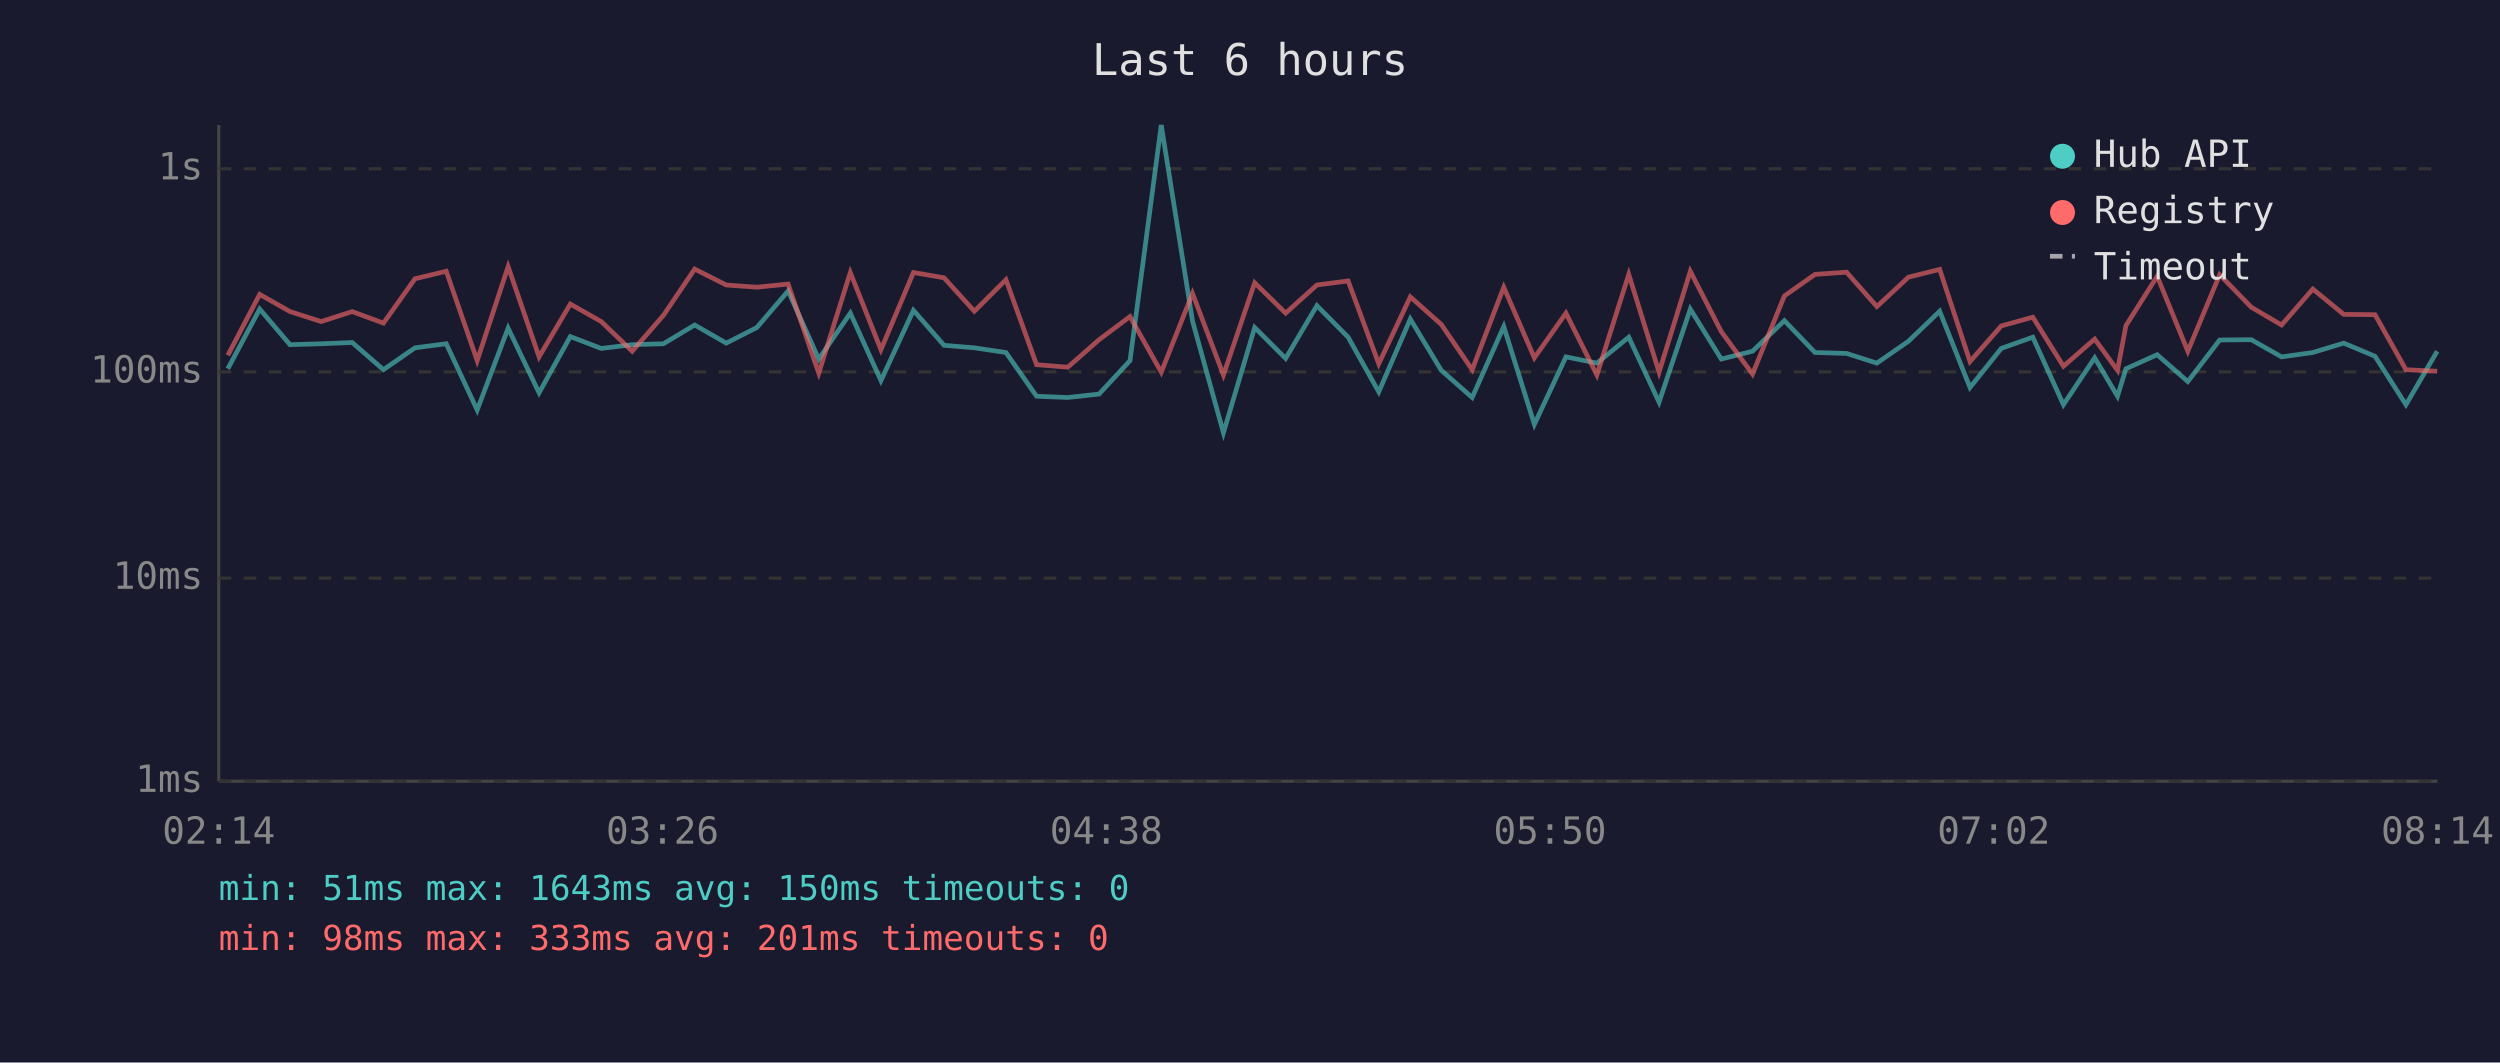
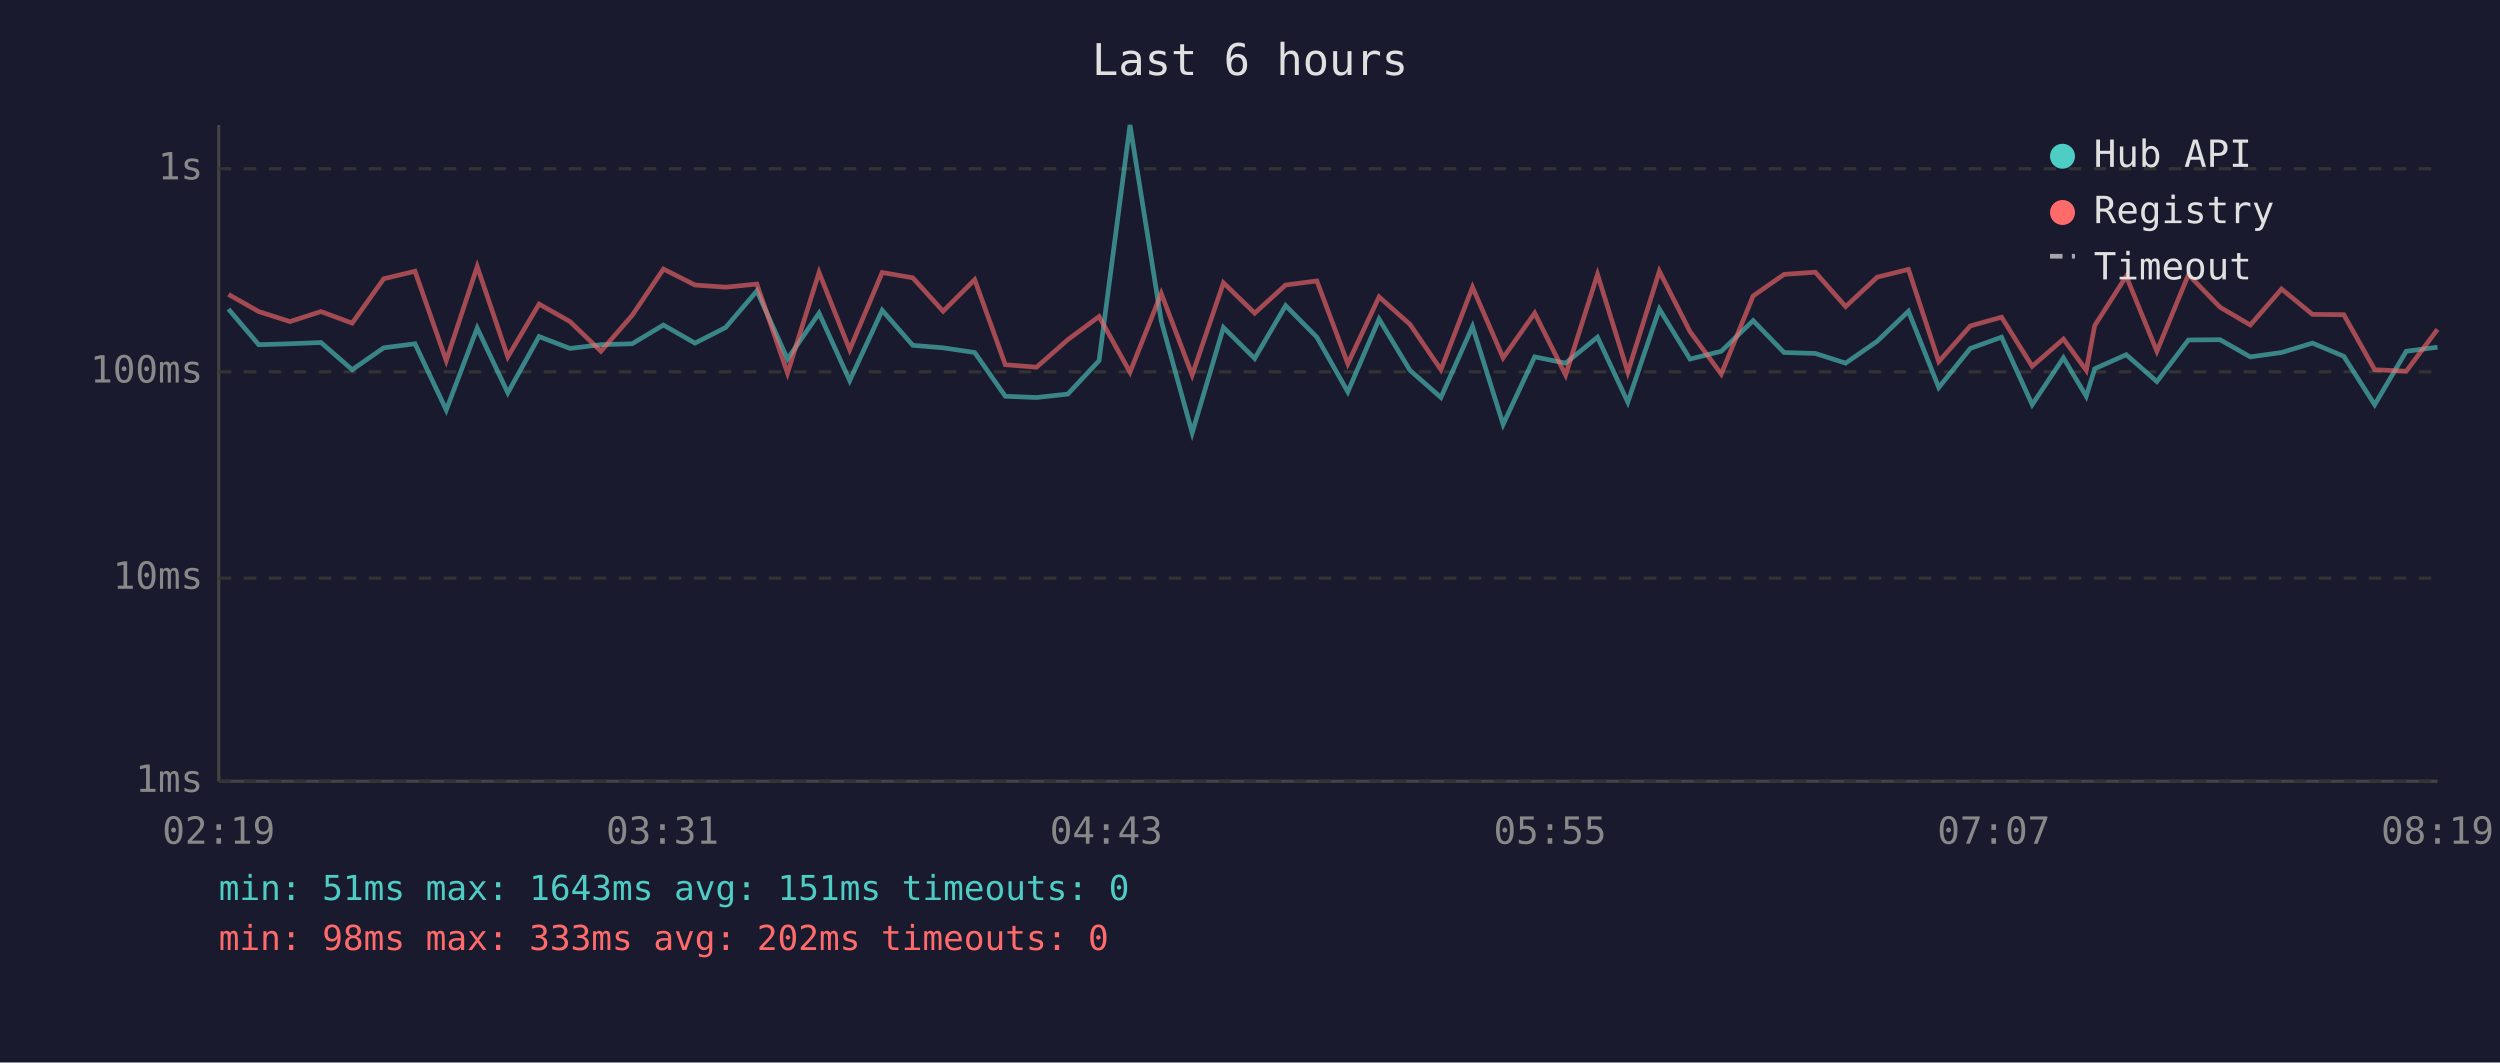
<svg xmlns="http://www.w3.org/2000/svg" viewBox="0 0 800 340" font-family="monospace" font-size="12">
  <rect width="800" height="340" fill="#1a1a2e" />
  <text x="400" y="24" fill="#e0e0e0" font-size="14" text-anchor="middle">Last 6 hours</text>
  <line x1="70" y1="40" x2="70" y2="250" stroke="#444" stroke-width="1" />
  <line x1="70" y1="250" x2="780" y2="250" stroke="#444" stroke-width="1" />
  <line x1="70" y1="250" x2="780" y2="250" stroke="#333" stroke-width="1" stroke-dasharray="4" />
  <text x="65" y="250" fill="#888" text-anchor="end" dominant-baseline="middle">1ms</text>
  <line x1="70" y1="185" x2="780" y2="185" stroke="#333" stroke-width="1" stroke-dasharray="4" />
  <text x="65" y="185" fill="#888" text-anchor="end" dominant-baseline="middle">10ms</text>
  <line x1="70" y1="119" x2="780" y2="119" stroke="#333" stroke-width="1" stroke-dasharray="4" />
  <text x="65" y="119" fill="#888" text-anchor="end" dominant-baseline="middle">100ms</text>
  <line x1="70" y1="54" x2="780" y2="54" stroke="#333" stroke-width="1" stroke-dasharray="4" />
  <text x="65" y="54" fill="#888" text-anchor="end" dominant-baseline="middle">1s</text>
-   <text x="70" y="270" fill="#888" text-anchor="middle">02:14</text>
-   <text x="212" y="270" fill="#888" text-anchor="middle">03:26</text>
-   <text x="354" y="270" fill="#888" text-anchor="middle">04:38</text>
-   <text x="496" y="270" fill="#888" text-anchor="middle">05:50</text>
-   <text x="638" y="270" fill="#888" text-anchor="middle">07:02</text>
-   <text x="780" y="270" fill="#888" text-anchor="middle">08:14</text>
-   <polyline points="72.9,118.0 83.1,98.9 92.8,110.3 102.8,110.0 112.7,109.6 122.7,118.3 132.8,111.3 142.8,110.0 152.7,131.2 162.6,105.0 172.5,125.7 182.5,107.7 192.4,111.5 202.3,110.3 212.3,110.0 222.3,104.0 232.4,109.8 242.2,104.8 252.2,93.1 262.0,114.9 272.1,100.2 281.9,121.8 292.3,99.3 302.1,110.5 311.8,111.3 321.9,112.8 331.7,126.8 341.7,127.2 351.7,126.1 361.6,115.4 371.6,40.0 381.6,102.7 391.5,138.5 401.5,104.8 411.4,114.7 421.4,97.8 431.4,107.9 441.2,125.4 451.3,102.1 461.2,118.5 471.1,127.2 481.2,104.5 491.0,135.8 501.1,114.2 511.0,116.2 521.2,107.9 530.9,128.7 540.9,98.9 550.8,114.9 560.8,112.4 571.0,102.6 580.8,112.8 590.9,113.1 600.6,116.2 610.7,109.2 620.7,99.6 630.4,124.0 640.4,111.5 650.5,107.9 660.3,129.5 670.3,114.5 677.6,126.8 680.3,118.0 690.3,113.5 700.1,122.1 710.3,108.8 720.4,108.7 730.1,114.2 740.1,112.8 750.0,109.8 760.0,114.0 769.9,129.5 779.9,112.4" fill="none" stroke="#4ecdc4" stroke-width="1.5" opacity="0.6" />
-   <polyline points="72.9,113.7 83.1,94.2 92.8,99.7 102.8,102.9 112.7,99.7 122.7,103.4 132.8,89.2 142.8,86.8 152.7,115.4 162.6,85.3 172.5,114.2 182.5,97.3 192.4,102.9 202.3,112.4 212.3,100.9 222.3,86.1 232.4,91.2 242.2,91.9 252.2,90.9 262.0,119.4 272.1,87.2 281.9,111.9 292.3,87.2 302.1,88.9 311.8,99.6 321.9,89.5 331.7,116.7 341.7,117.5 351.7,108.7 361.6,101.3 371.6,119.1 381.6,93.9 391.5,120.0 401.5,90.5 411.4,100.2 421.4,91.2 431.4,89.9 441.2,116.4 451.3,95.0 461.2,103.8 471.1,118.3 481.2,91.9 491.0,114.5 501.1,100.2 511.0,120.0 521.2,87.8 530.9,119.1 540.9,86.8 550.8,106.1 560.8,119.7 571.0,94.7 580.8,87.8 590.9,87.1 600.6,98.1 610.7,88.7 620.7,86.2 630.4,115.7 640.4,104.3 650.5,101.5 660.3,117.2 670.3,108.5 677.6,118.5 680.3,104.2 690.3,88.4 700.1,112.4 710.3,87.9 720.4,98.3 730.1,104.0 740.1,92.5 750.0,100.6 760.0,100.7 769.9,118.3 779.9,118.8" fill="none" stroke="#ff6b6b" stroke-width="1.5" opacity="0.6" />
+   <text x="70" y="270" fill="#888" text-anchor="middle">02:19</text>
+   <text x="212" y="270" fill="#888" text-anchor="middle">03:31</text>
+   <text x="354" y="270" fill="#888" text-anchor="middle">04:43</text>
+   <text x="496" y="270" fill="#888" text-anchor="middle">05:55</text>
+   <text x="638" y="270" fill="#888" text-anchor="middle">07:07</text>
+   <text x="780" y="270" fill="#888" text-anchor="middle">08:19</text>
+   <polyline points="73.1,98.9 82.8,110.3 92.8,110.0 102.7,109.6 112.7,118.3 122.8,111.3 132.8,110.0 142.8,131.2 152.7,105.0 162.5,125.7 172.5,107.7 182.4,111.5 192.3,110.3 202.3,110.0 212.3,104.0 222.4,109.8 232.2,104.8 242.2,93.1 252.0,114.9 262.1,100.2 271.9,121.8 282.3,99.3 292.1,110.5 301.8,111.3 311.9,112.8 321.7,126.8 331.7,127.2 341.7,126.1 351.7,115.4 361.6,40.0 371.6,102.7 381.5,138.5 391.5,104.8 401.5,114.7 411.4,97.8 421.4,107.9 431.3,125.4 441.3,102.1 451.2,118.5 461.1,127.2 471.2,104.5 481.0,135.8 491.1,114.2 501.0,116.2 511.2,107.9 520.9,128.7 531.0,98.9 540.8,114.9 550.8,112.4 561.0,102.6 570.9,112.8 580.9,113.1 590.6,116.2 600.7,109.2 610.7,99.6 620.4,124.0 630.5,111.5 640.5,107.9 650.3,129.5 660.3,114.5 667.6,126.8 670.3,118.0 680.4,113.5 690.2,122.1 700.3,108.8 710.4,108.7 720.1,114.2 730.1,112.8 740.0,109.8 750.0,114.0 759.9,129.5 770.0,112.4 780.0,111.1" fill="none" stroke="#4ecdc4" stroke-width="1.5" opacity="0.6" />
+   <polyline points="73.1,94.2 82.8,99.7 92.8,102.9 102.7,99.7 112.7,103.4 122.8,89.2 132.8,86.8 142.8,115.4 152.7,85.3 162.5,114.2 172.5,97.3 182.4,102.9 192.3,112.4 202.3,100.9 212.3,86.1 222.4,91.2 232.2,91.9 242.2,90.9 252.0,119.4 262.1,87.2 271.9,111.9 282.3,87.2 292.1,88.9 301.8,99.6 311.9,89.5 321.7,116.7 331.7,117.5 341.7,108.7 351.7,101.3 361.6,119.1 371.6,93.9 381.5,120.0 391.5,90.5 401.5,100.2 411.4,91.2 421.4,89.9 431.3,116.4 441.3,95.0 451.2,103.8 461.1,118.3 471.2,91.9 481.0,114.5 491.1,100.2 501.0,120.0 511.2,87.8 520.9,119.1 531.0,86.8 540.8,106.1 550.8,119.7 561.0,94.7 570.9,87.8 580.9,87.1 590.6,98.1 600.7,88.7 610.7,86.2 620.4,115.7 630.5,104.3 640.5,101.5 650.3,117.2 660.3,108.5 667.6,118.5 670.3,104.2 680.4,88.4 690.2,112.4 700.3,87.9 710.4,98.3 720.1,104.0 730.1,92.5 740.0,100.6 750.0,100.7 759.9,118.3 770.0,118.8 780.0,105.4" fill="none" stroke="#ff6b6b" stroke-width="1.5" opacity="0.6" />
  <circle cx="660" cy="50" r="4" fill="#4ecdc4" />
  <text x="670" y="50" fill="#e0e0e0" dominant-baseline="middle">Hub API</text>
  <circle cx="660" cy="68" r="4" fill="#ff6b6b" />
  <text x="670" y="68" fill="#e0e0e0" dominant-baseline="middle">Registry</text>
  <line x1="656" y1="82" x2="664" y2="82" stroke="#e0e0e0" stroke-width="1.5" stroke-dasharray="4,3" opacity="0.7" />
  <text x="670" y="86" fill="#e0e0e0" dominant-baseline="middle">Timeout</text>
-   <text x="70" y="288" fill="#4ecdc4" font-size="11">min: 51ms  max: 1643ms  avg: 150ms  timeouts: 0</text>
-   <text x="70" y="304" fill="#ff6b6b" font-size="11">min: 98ms  max: 333ms  avg: 201ms  timeouts: 0</text>
+   <text x="70" y="288" fill="#4ecdc4" font-size="11">min: 51ms  max: 1643ms  avg: 151ms  timeouts: 0</text>
+   <text x="70" y="304" fill="#ff6b6b" font-size="11">min: 98ms  max: 333ms  avg: 202ms  timeouts: 0</text>
</svg>
